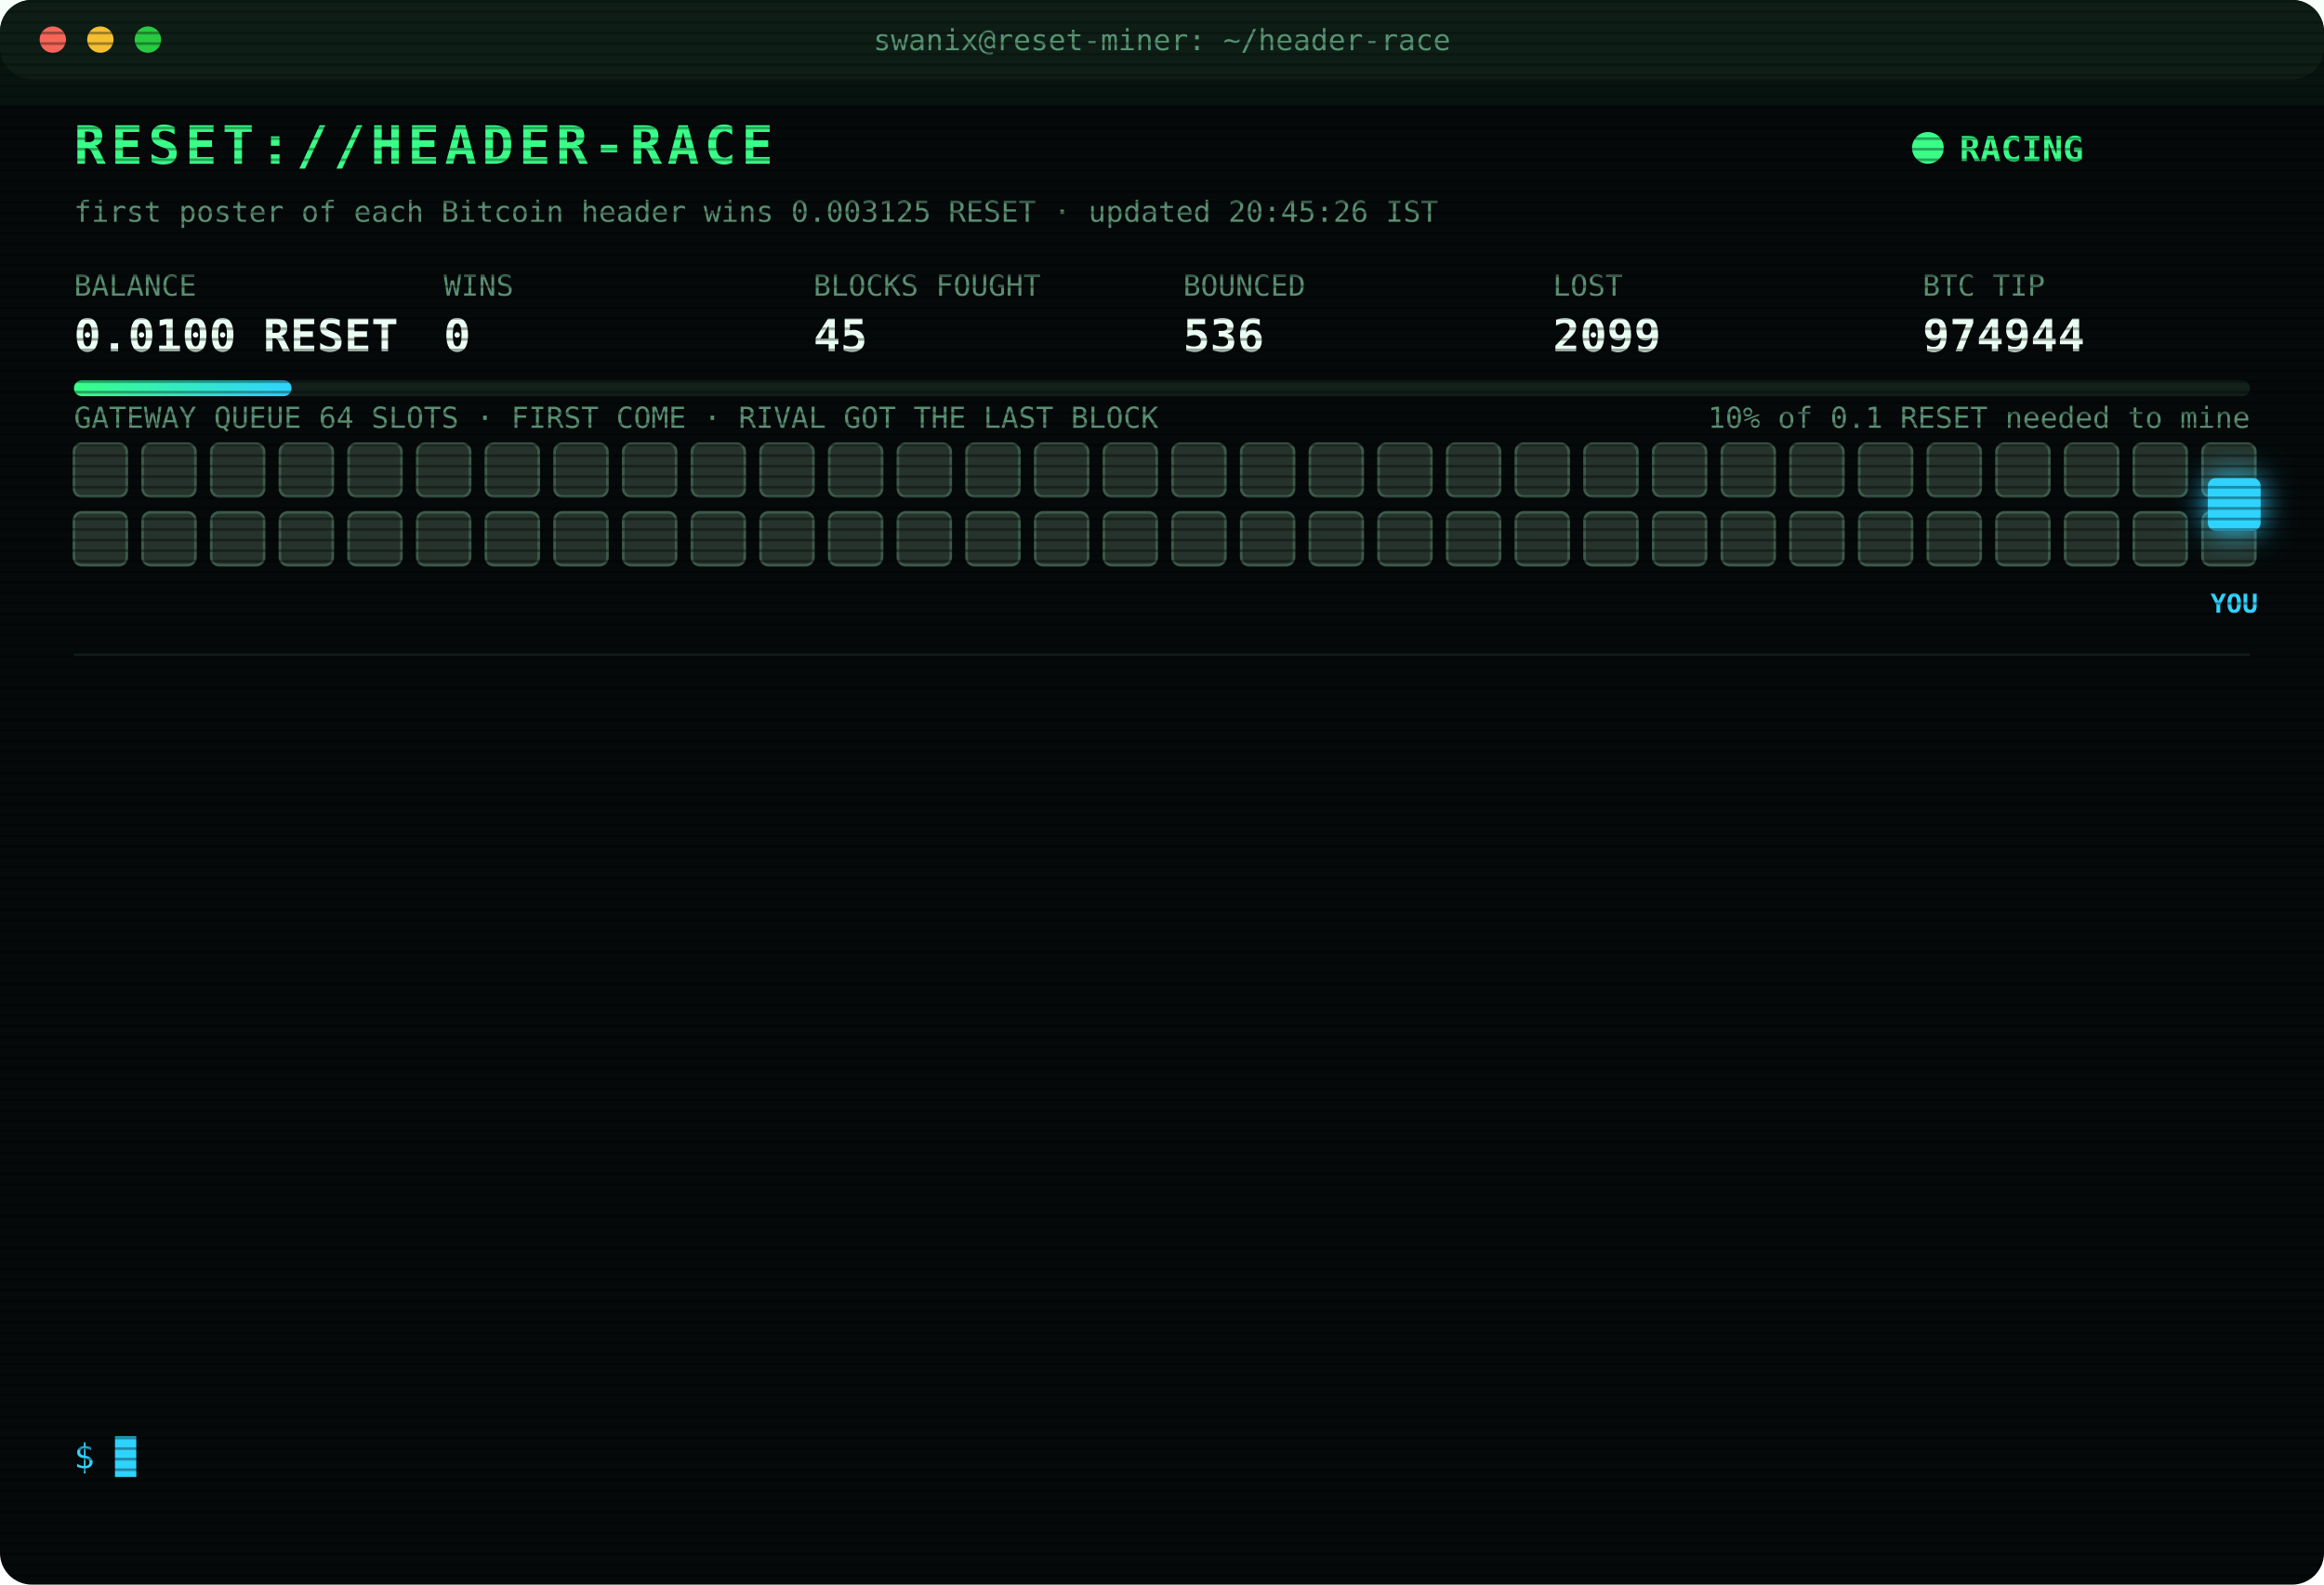
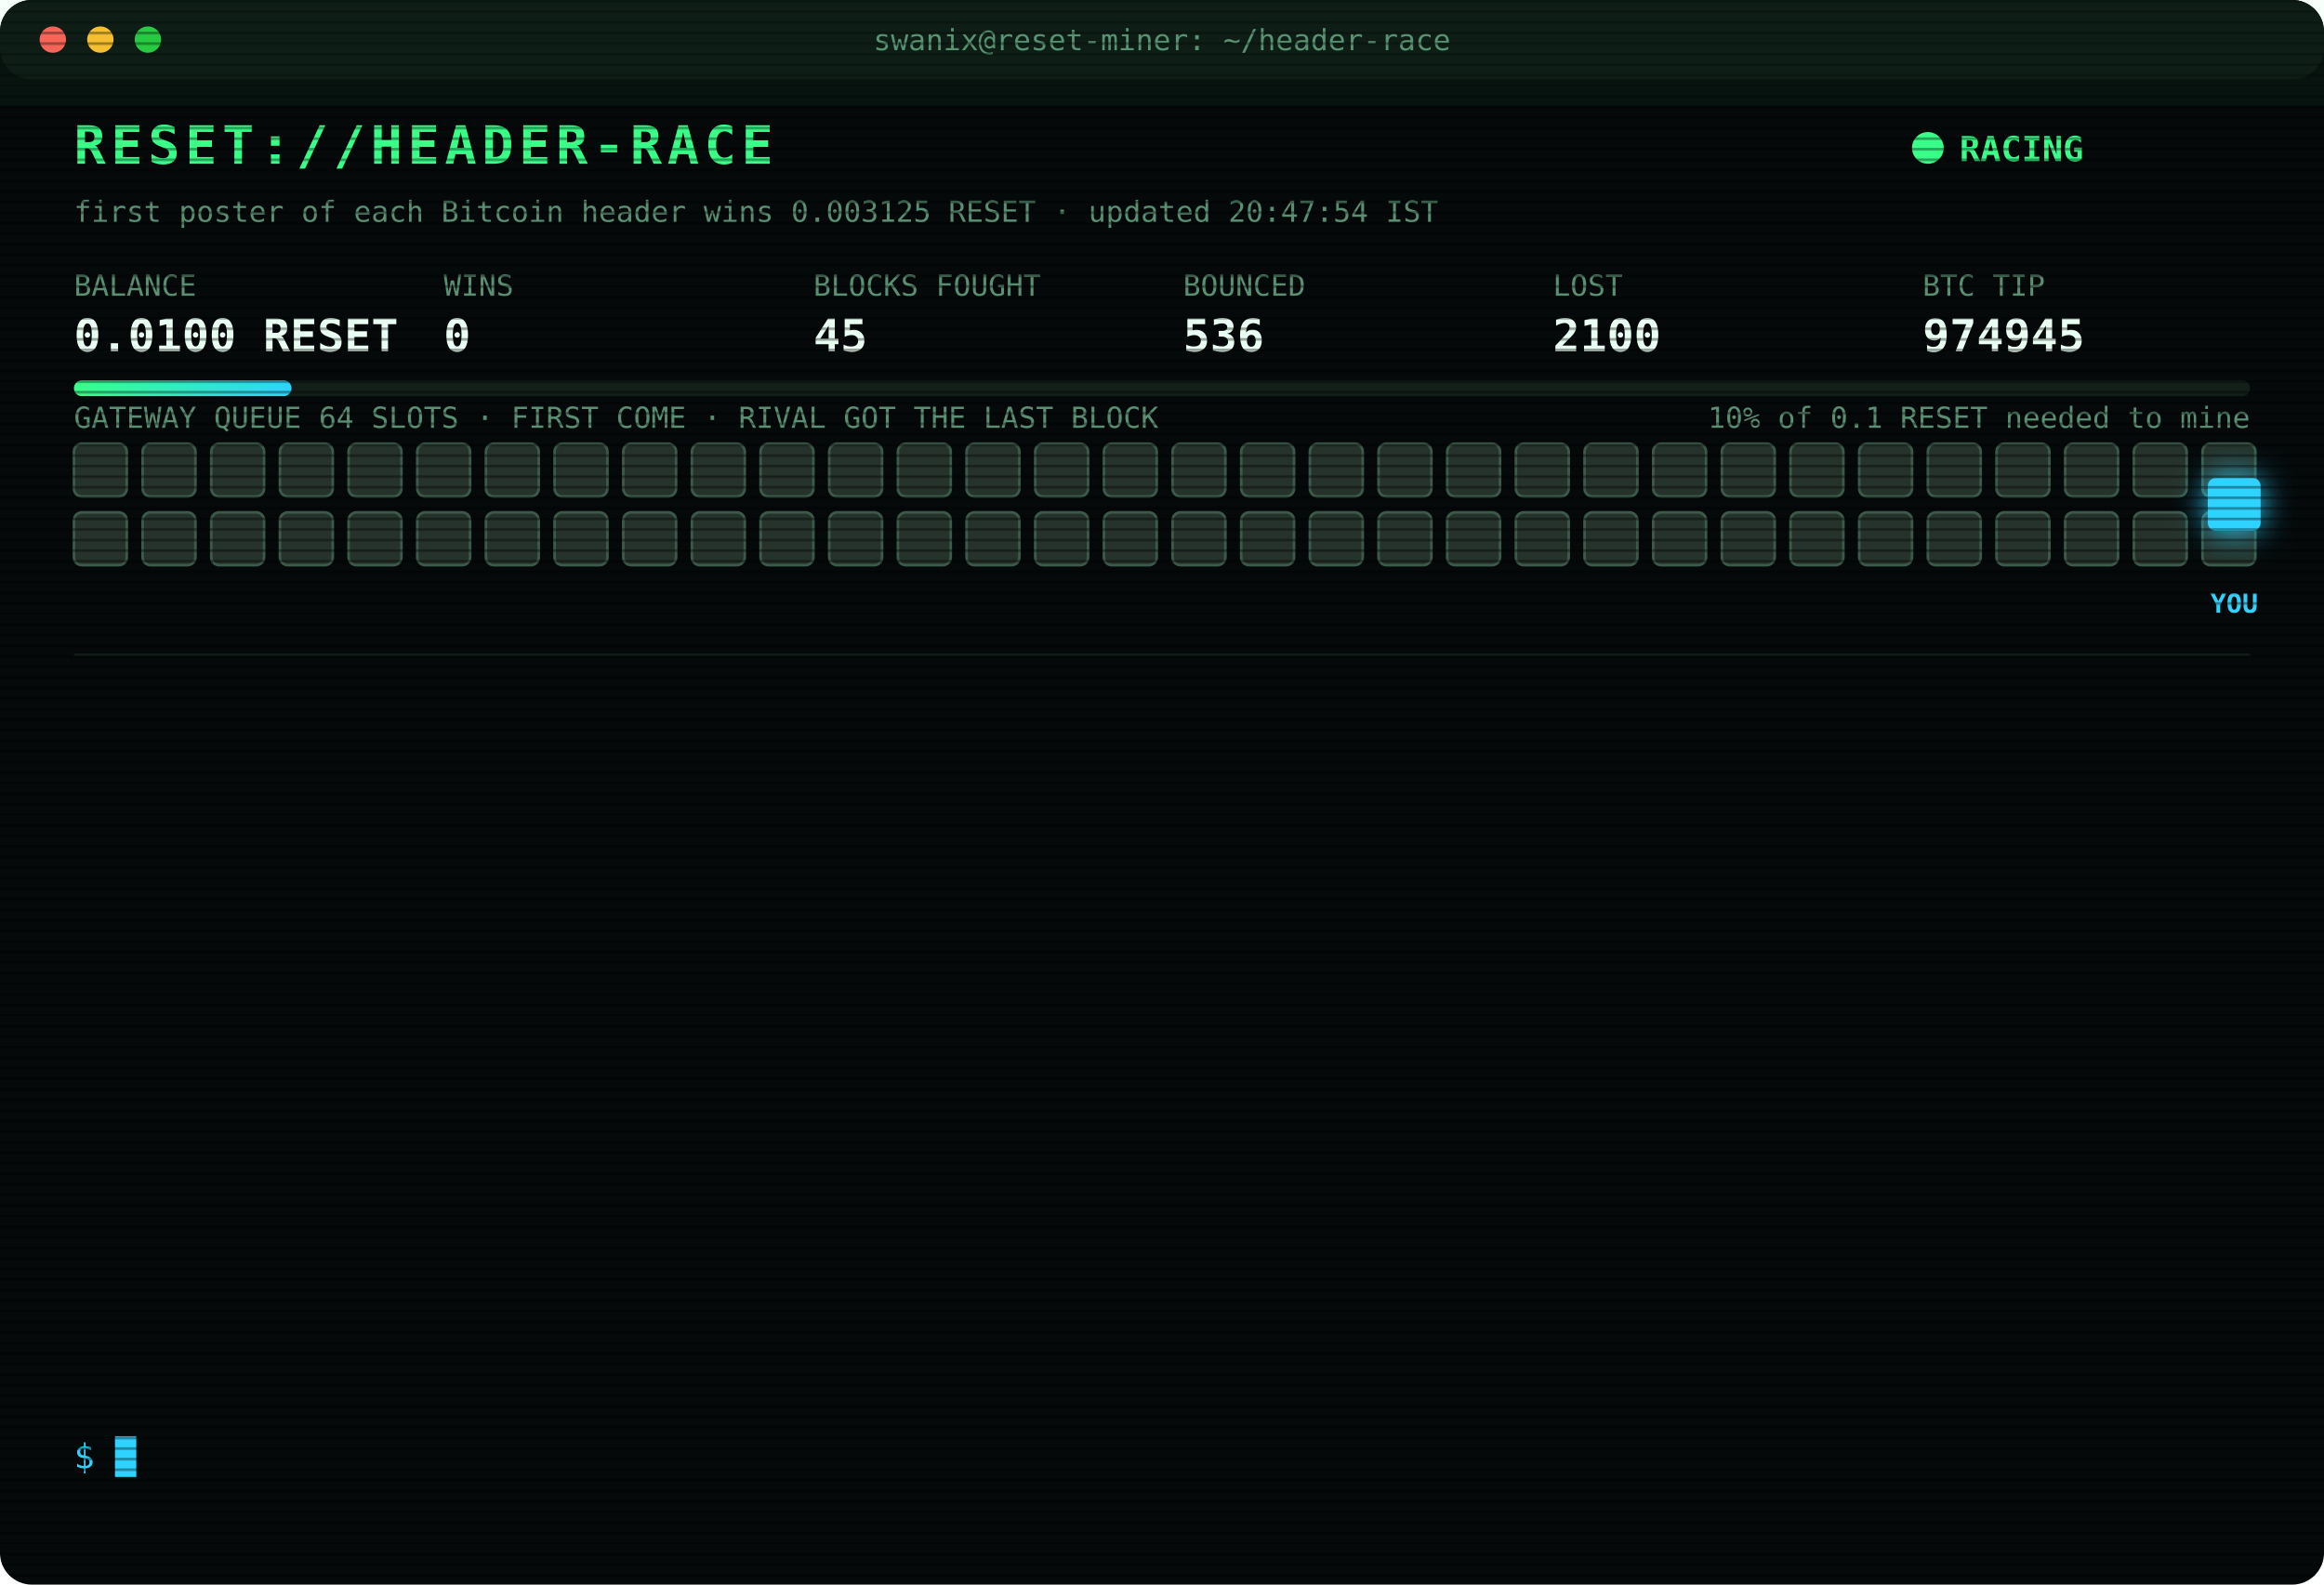
<svg xmlns="http://www.w3.org/2000/svg" width="880" height="600" viewBox="0 0 880 600" font-family="ui-monospace,SFMono-Regular,Menlo,Consolas,monospace">
  <style>
text{font-size:13px;fill:#7CFFB2}
.title{font-size:20px;font-weight:700;fill:#39FF88;letter-spacing:2px;animation:glitch 3s infinite steps(1)}
.sub{fill:#2fd3ff}.k{fill:#5a8f73;font-size:11px}.v{font-size:17px;font-weight:700;fill:#eafff3}
.ts{fill:#3f6b56}.boot{fill:#2fd3ff}.dim{fill:#5a8f73}.bad{fill:#ff4d6d}.warn{fill:#ffd23f}.mag{fill:#ff5cf0}.win{fill:#39FF88;font-weight:700}
.tag{font-size:10px;fill:#2fd3ff;font-weight:700}
.rival{fill:#26332c;stroke:#3c5a49;animation:jam 1.2s infinite alternate}
.idle{fill:#141c18;stroke:#22302a;animation:breathe 4s infinite}
.me{fill:#2fd3ff;filter:drop-shadow(0 0 6px #2fd3ff)}
.hover{animation:nudge 1.1s infinite ease-in-out}.bounce{animation:kick 1.4s infinite}
.ln{opacity:0;animation:in .4s forwards}
.cur{animation:blink 1s infinite steps(1)}
.scan{animation:scan 6s infinite linear}
.led{animation:blink 1.4s infinite}
@keyframes in{from{opacity:0;transform:translateX(-6px)}to{opacity:1;transform:none}}
@keyframes blink{50%{opacity:0}}
@keyframes jam{to{fill:#33463b}}
@keyframes breathe{50%{opacity:.4}}
@keyframes nudge{50%{transform:translateX(-10px)}}
@keyframes kick{0%,100%{transform:none}30%{transform:translateX(-14px)}55%{transform:translateX(10px) translateY(-6px)}}
@keyframes glitch{0%,92%{transform:none}93%{transform:translateX(2px);fill:#ff4d6d}95%{transform:translateX(-2px);fill:#2fd3ff}97%{transform:none}}
@keyframes scan{from{transform:translateY(-40px)}to{transform:translateY(600px)}}
</style>
  <defs>
    <pattern id="sl" width="4" height="4" patternUnits="userSpaceOnUse">
      <rect width="4" height="1" fill="#000" opacity=".35" />
    </pattern>
    <linearGradient id="bar">
      <stop offset="0" stop-color="#39FF88" />
      <stop offset="1" stop-color="#2fd3ff" />
    </linearGradient>
  </defs>
  <rect width="880" height="600" rx="12" fill="#05090a" />
  <rect width="880" height="30" rx="12" fill="#0d1512" />
  <circle cx="20" cy="15" r="5" fill="#ff5f57" />
  <circle cx="38" cy="15" r="5" fill="#febc2e" />
  <circle cx="56" cy="15" r="5" fill="#28c840" />
  <text x="440" y="19" text-anchor="middle" class="k">swanix@reset-miner: ~/header-race</text>
  <text x="28" y="62" class="title">RESET://HEADER-RACE</text>
  <circle class="led" cx="730" cy="56" r="6" fill="#39FF88" />
  <text x="742" y="61" class="win">RACING</text>
-   <text x="28" y="84" class="k">first poster of each Bitcoin header wins 0.003125 RESET · updated 20:45:26 IST</text>
+   <text x="28" y="84" class="k">first poster of each Bitcoin header wins 0.003125 RESET · updated 20:47:54 IST</text>
  <text x="28" y="112" class="k">BALANCE</text>
  <text x="28" y="133" class="v">0.0100 RESET</text>
  <text x="168" y="112" class="k">WINS</text>
  <text x="168" y="133" class="v">0</text>
  <text x="308" y="112" class="k">BLOCKS FOUGHT</text>
  <text x="308" y="133" class="v">45</text>
  <text x="448" y="112" class="k">BOUNCED</text>
  <text x="448" y="133" class="v">536</text>
  <text x="588" y="112" class="k">LOST</text>
-   <text x="588" y="133" class="v">2099</text>
+   <text x="588" y="133" class="v">2100</text>
  <text x="728" y="112" class="k">BTC TIP</text>
-   <text x="728" y="133" class="v">974944</text>
+   <text x="728" y="133" class="v">974945</text>
  <rect x="28" y="144" width="824" height="6" rx="3" fill="#13201a" />
  <rect x="28" y="144" width="82.4" height="6" rx="3" fill="url(#bar)" />
  <text x="852" y="162" text-anchor="end" class="k">10% of 0.1 RESET needed to mine</text>
  <text x="28" y="162" class="k">GATEWAY QUEUE 64 SLOTS · FIRST COME · RIVAL GOT THE LAST BLOCK</text>
  <rect class="rival" x="28" y="168" width="20" height="20" rx="3" style="animation-delay:0.00s" />
  <rect class="rival" x="54" y="168" width="20" height="20" rx="3" style="animation-delay:0.05s" />
  <rect class="rival" x="80" y="168" width="20" height="20" rx="3" style="animation-delay:0.10s" />
  <rect class="rival" x="106" y="168" width="20" height="20" rx="3" style="animation-delay:0.15s" />
  <rect class="rival" x="132" y="168" width="20" height="20" rx="3" style="animation-delay:0.20s" />
  <rect class="rival" x="158" y="168" width="20" height="20" rx="3" style="animation-delay:0.25s" />
  <rect class="rival" x="184" y="168" width="20" height="20" rx="3" style="animation-delay:0.30s" />
  <rect class="rival" x="210" y="168" width="20" height="20" rx="3" style="animation-delay:0.35s" />
  <rect class="rival" x="236" y="168" width="20" height="20" rx="3" style="animation-delay:0.40s" />
  <rect class="rival" x="262" y="168" width="20" height="20" rx="3" style="animation-delay:0.45s" />
  <rect class="rival" x="288" y="168" width="20" height="20" rx="3" style="animation-delay:0.50s" />
  <rect class="rival" x="314" y="168" width="20" height="20" rx="3" style="animation-delay:0.55s" />
  <rect class="rival" x="340" y="168" width="20" height="20" rx="3" style="animation-delay:0.60s" />
  <rect class="rival" x="366" y="168" width="20" height="20" rx="3" style="animation-delay:0.65s" />
  <rect class="rival" x="392" y="168" width="20" height="20" rx="3" style="animation-delay:0.70s" />
  <rect class="rival" x="418" y="168" width="20" height="20" rx="3" style="animation-delay:0.75s" />
  <rect class="rival" x="444" y="168" width="20" height="20" rx="3" style="animation-delay:0.80s" />
  <rect class="rival" x="470" y="168" width="20" height="20" rx="3" style="animation-delay:0.85s" />
  <rect class="rival" x="496" y="168" width="20" height="20" rx="3" style="animation-delay:0.90s" />
  <rect class="rival" x="522" y="168" width="20" height="20" rx="3" style="animation-delay:0.95s" />
  <rect class="rival" x="548" y="168" width="20" height="20" rx="3" style="animation-delay:1.00s" />
  <rect class="rival" x="574" y="168" width="20" height="20" rx="3" style="animation-delay:1.05s" />
  <rect class="rival" x="600" y="168" width="20" height="20" rx="3" style="animation-delay:1.10s" />
  <rect class="rival" x="626" y="168" width="20" height="20" rx="3" style="animation-delay:1.15s" />
  <rect class="rival" x="652" y="168" width="20" height="20" rx="3" style="animation-delay:1.20s" />
  <rect class="rival" x="678" y="168" width="20" height="20" rx="3" style="animation-delay:1.25s" />
  <rect class="rival" x="704" y="168" width="20" height="20" rx="3" style="animation-delay:1.30s" />
  <rect class="rival" x="730" y="168" width="20" height="20" rx="3" style="animation-delay:1.35s" />
  <rect class="rival" x="756" y="168" width="20" height="20" rx="3" style="animation-delay:1.40s" />
  <rect class="rival" x="782" y="168" width="20" height="20" rx="3" style="animation-delay:1.45s" />
  <rect class="rival" x="808" y="168" width="20" height="20" rx="3" style="animation-delay:1.50s" />
  <rect class="rival" x="834" y="168" width="20" height="20" rx="3" style="animation-delay:1.55s" />
  <rect class="rival" x="28" y="194" width="20" height="20" rx="3" style="animation-delay:1.60s" />
  <rect class="rival" x="54" y="194" width="20" height="20" rx="3" style="animation-delay:1.65s" />
  <rect class="rival" x="80" y="194" width="20" height="20" rx="3" style="animation-delay:1.70s" />
  <rect class="rival" x="106" y="194" width="20" height="20" rx="3" style="animation-delay:1.75s" />
  <rect class="rival" x="132" y="194" width="20" height="20" rx="3" style="animation-delay:1.80s" />
  <rect class="rival" x="158" y="194" width="20" height="20" rx="3" style="animation-delay:1.85s" />
  <rect class="rival" x="184" y="194" width="20" height="20" rx="3" style="animation-delay:1.90s" />
  <rect class="rival" x="210" y="194" width="20" height="20" rx="3" style="animation-delay:1.95s" />
  <rect class="rival" x="236" y="194" width="20" height="20" rx="3" style="animation-delay:2.00s" />
  <rect class="rival" x="262" y="194" width="20" height="20" rx="3" style="animation-delay:2.05s" />
  <rect class="rival" x="288" y="194" width="20" height="20" rx="3" style="animation-delay:2.10s" />
  <rect class="rival" x="314" y="194" width="20" height="20" rx="3" style="animation-delay:2.15s" />
  <rect class="rival" x="340" y="194" width="20" height="20" rx="3" style="animation-delay:2.20s" />
  <rect class="rival" x="366" y="194" width="20" height="20" rx="3" style="animation-delay:2.25s" />
  <rect class="rival" x="392" y="194" width="20" height="20" rx="3" style="animation-delay:2.30s" />
  <rect class="rival" x="418" y="194" width="20" height="20" rx="3" style="animation-delay:2.35s" />
  <rect class="rival" x="444" y="194" width="20" height="20" rx="3" style="animation-delay:2.40s" />
  <rect class="rival" x="470" y="194" width="20" height="20" rx="3" style="animation-delay:2.45s" />
  <rect class="rival" x="496" y="194" width="20" height="20" rx="3" style="animation-delay:2.50s" />
  <rect class="rival" x="522" y="194" width="20" height="20" rx="3" style="animation-delay:2.55s" />
  <rect class="rival" x="548" y="194" width="20" height="20" rx="3" style="animation-delay:2.60s" />
  <rect class="rival" x="574" y="194" width="20" height="20" rx="3" style="animation-delay:2.65s" />
  <rect class="rival" x="600" y="194" width="20" height="20" rx="3" style="animation-delay:2.70s" />
  <rect class="rival" x="626" y="194" width="20" height="20" rx="3" style="animation-delay:2.75s" />
  <rect class="rival" x="652" y="194" width="20" height="20" rx="3" style="animation-delay:2.80s" />
  <rect class="rival" x="678" y="194" width="20" height="20" rx="3" style="animation-delay:2.85s" />
  <rect class="rival" x="704" y="194" width="20" height="20" rx="3" style="animation-delay:2.90s" />
  <rect class="rival" x="730" y="194" width="20" height="20" rx="3" style="animation-delay:2.95s" />
  <rect class="rival" x="756" y="194" width="20" height="20" rx="3" style="animation-delay:3.00s" />
  <rect class="rival" x="782" y="194" width="20" height="20" rx="3" style="animation-delay:3.05s" />
  <rect class="rival" x="808" y="194" width="20" height="20" rx="3" style="animation-delay:3.10s" />
  <rect class="rival" x="834" y="194" width="20" height="20" rx="3" style="animation-delay:3.15s" />
  <g class="hover">
    <rect class="me" x="836" y="181" width="20" height="20" rx="3" />
    <text class="tag" x="846" y="232" text-anchor="middle">YOU</text>
  </g>
  <line x1="28" x2="852" y1="248" y2="248" stroke="#13201a" />
  <g class="ln" style="animation-delay:0.40s">
-     <text x="28" y="270" class="ts">18:00:41</text>
-     <text x="104" y="270" class="bad">[LOST] #974933 taken by a rival miner</text>
+     <text x="28" y="270" class="ts">18:08:55</text>
+     <text x="104" y="270" class="bad">[LOST] #974934 taken by a rival miner</text>
  </g>
  <g class="ln" style="animation-delay:0.65s">
-     <text x="28" y="292" class="ts">18:08:55</text>
-     <text x="104" y="292" class="bad">[LOST] #974934 taken by a rival miner</text>
+     <text x="28" y="292" class="ts">18:10:27</text>
+     <text x="104" y="292" class="dim">[STINT END] calls 764 · wins 0</text>
  </g>
  <g class="ln" style="animation-delay:0.90s">
-     <text x="28" y="314" class="ts">18:10:27</text>
-     <text x="104" y="314" class="dim">[STINT END] calls 764 · wins 0</text>
+     <text x="28" y="314" class="ts">18:15:29</text>
+     <text x="104" y="314" class="boot">[BOOT] racer v3 online · 3 feeds · stint 340m</text>
  </g>
  <g class="ln" style="animation-delay:1.15s">
-     <text x="28" y="336" class="ts">18:15:29</text>
-     <text x="104" y="336" class="boot">[BOOT] racer v3 online · 3 feeds · stint 340m</text>
+     <text x="28" y="336" class="ts">18:32:05</text>
+     <text x="104" y="336" class="bad">[LOST] #974936 taken by a rival miner</text>
  </g>
  <g class="ln" style="animation-delay:1.40s">
-     <text x="28" y="358" class="ts">18:32:05</text>
-     <text x="104" y="358" class="bad">[LOST] #974936 taken by a rival miner</text>
+     <text x="28" y="358" class="ts">19:44:35</text>
+     <text x="104" y="358" class="bad">[LOST] #974937 taken by a rival miner</text>
  </g>
  <g class="ln" style="animation-delay:1.65s">
-     <text x="28" y="380" class="ts">19:44:35</text>
-     <text x="104" y="380" class="bad">[LOST] #974937 taken by a rival miner</text>
+     <text x="28" y="380" class="ts">19:47:49</text>
+     <text x="104" y="380" class="bad">[LOST] #974938 taken by a rival miner</text>
  </g>
  <g class="ln" style="animation-delay:1.90s">
-     <text x="28" y="402" class="ts">19:47:49</text>
-     <text x="104" y="402" class="bad">[LOST] #974938 taken by a rival miner</text>
+     <text x="28" y="402" class="ts">20:04:49</text>
+     <text x="104" y="402" class="bad">[LOST] #974939 taken by a rival miner</text>
  </g>
  <g class="ln" style="animation-delay:2.15s">
-     <text x="28" y="424" class="ts">20:04:49</text>
-     <text x="104" y="424" class="bad">[LOST] #974939 taken by a rival miner</text>
+     <text x="28" y="424" class="ts">20:07:07</text>
+     <text x="104" y="424" class="bad">[LOST] #974940 taken by a rival miner</text>
  </g>
  <g class="ln" style="animation-delay:2.40s">
-     <text x="28" y="446" class="ts">20:07:07</text>
-     <text x="104" y="446" class="bad">[LOST] #974940 taken by a rival miner</text>
+     <text x="28" y="446" class="ts">20:08:31</text>
+     <text x="104" y="446" class="bad">[LOST] #974941 taken by a rival miner</text>
  </g>
  <g class="ln" style="animation-delay:2.65s">
-     <text x="28" y="468" class="ts">20:08:31</text>
-     <text x="104" y="468" class="bad">[LOST] #974941 taken by a rival miner</text>
+     <text x="28" y="468" class="ts">20:10:57</text>
+     <text x="104" y="468" class="bad">[LOST] #974942 taken by a rival miner</text>
  </g>
  <g class="ln" style="animation-delay:2.90s">
-     <text x="28" y="490" class="ts">20:10:57</text>
-     <text x="104" y="490" class="bad">[LOST] #974942 taken by a rival miner</text>
+     <text x="28" y="490" class="ts">20:37:06</text>
+     <text x="104" y="490" class="bad">[LOST] #974943 taken by a rival miner</text>
  </g>
  <g class="ln" style="animation-delay:3.15s">
-     <text x="28" y="512" class="ts">20:37:06</text>
-     <text x="104" y="512" class="bad">[LOST] #974943 taken by a rival miner</text>
+     <text x="28" y="512" class="ts">20:40:23</text>
+     <text x="104" y="512" class="bad">[LOST] #974944 taken by a rival miner</text>
  </g>
  <g class="ln" style="animation-delay:3.40s">
-     <text x="28" y="534" class="ts">20:40:23</text>
-     <text x="104" y="534" class="bad">[LOST] #974944 taken by a rival miner</text>
+     <text x="28" y="534" class="ts">20:47:54</text>
+     <text x="104" y="534" class="bad">[LOST] #974945 taken by a rival miner</text>
  </g>
  <text x="28" y="556" class="sub">$ <tspan class="cur">█</tspan>
  </text>
  <rect width="880" height="600" rx="12" fill="url(#sl)" pointer-events="none" />
  <rect class="scan" width="880" height="40" fill="#39FF88" opacity=".04" />
</svg>
